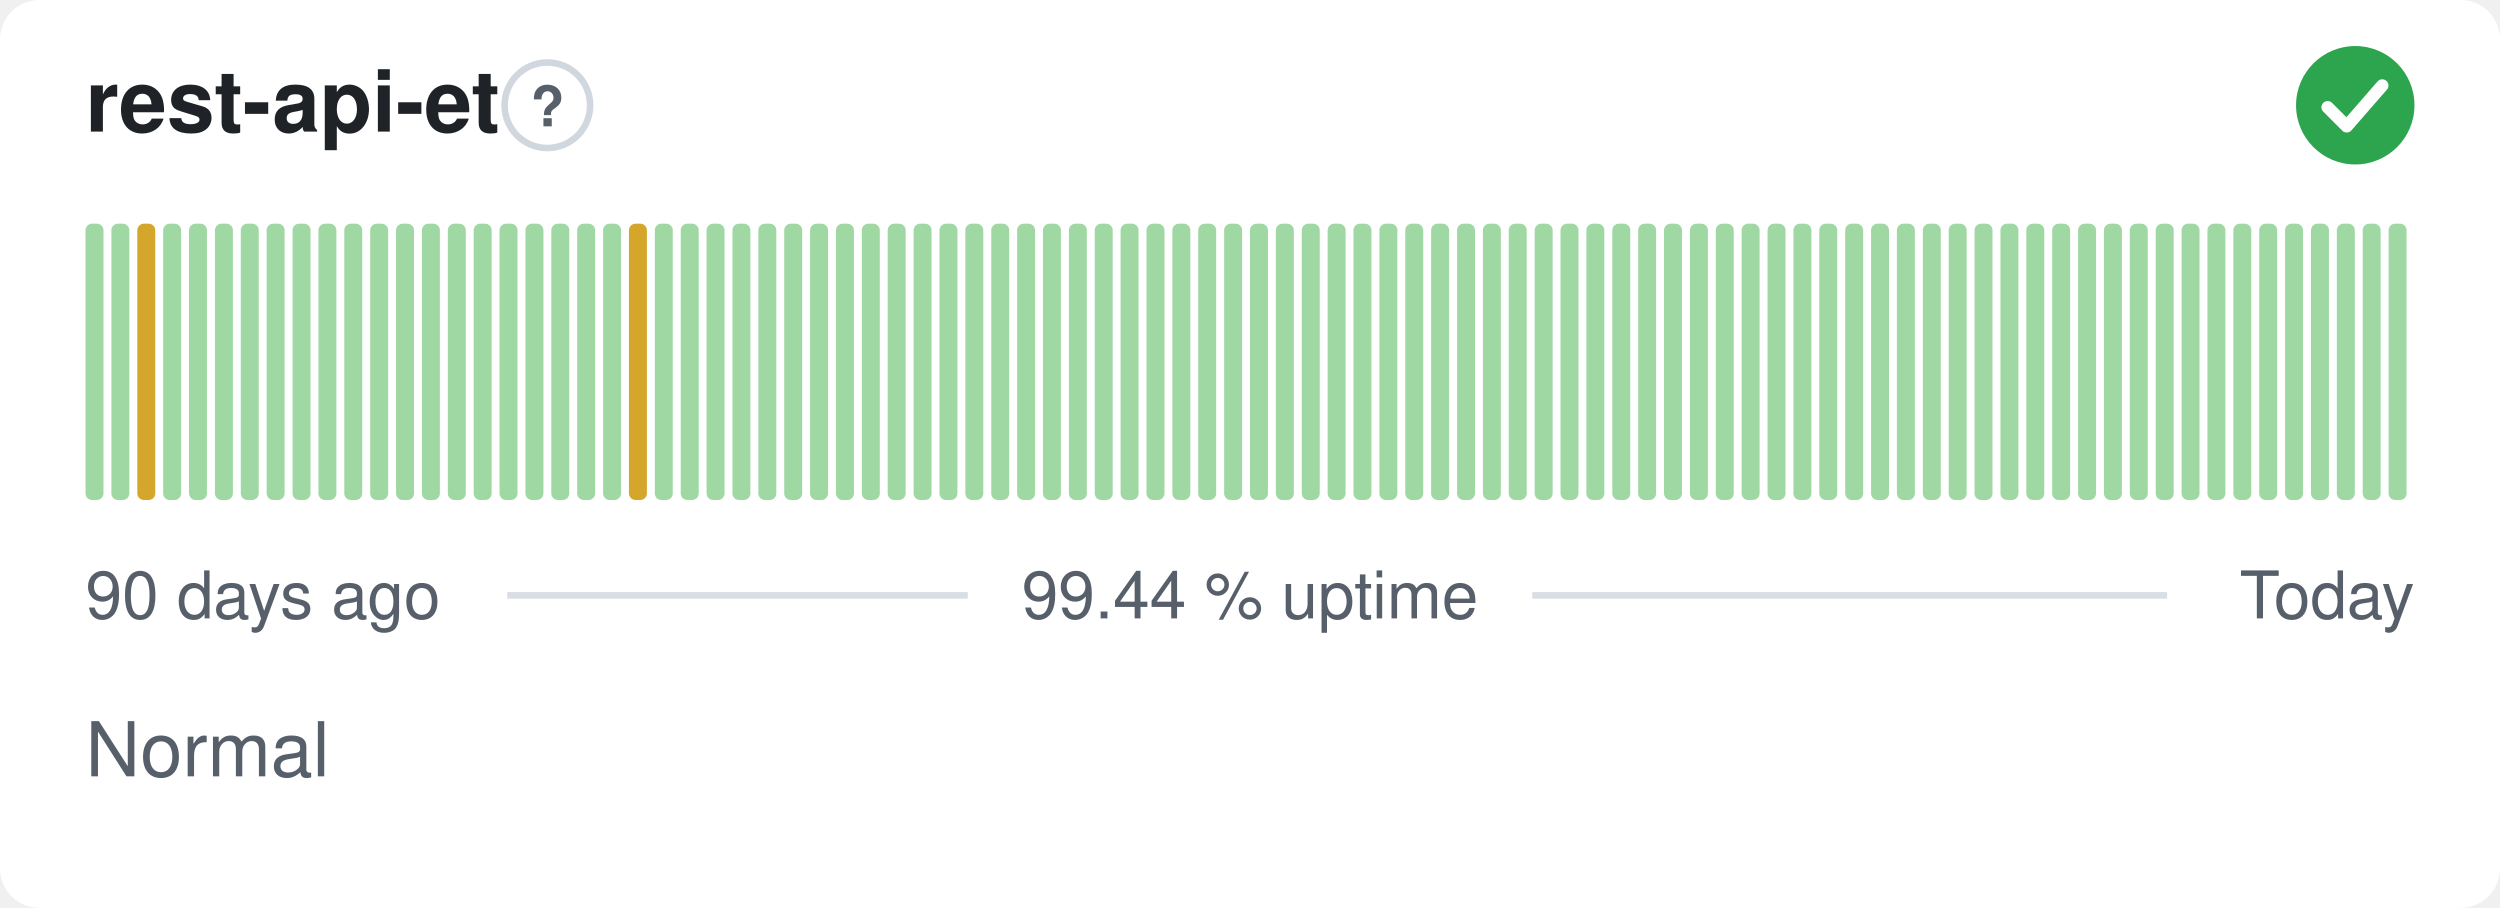
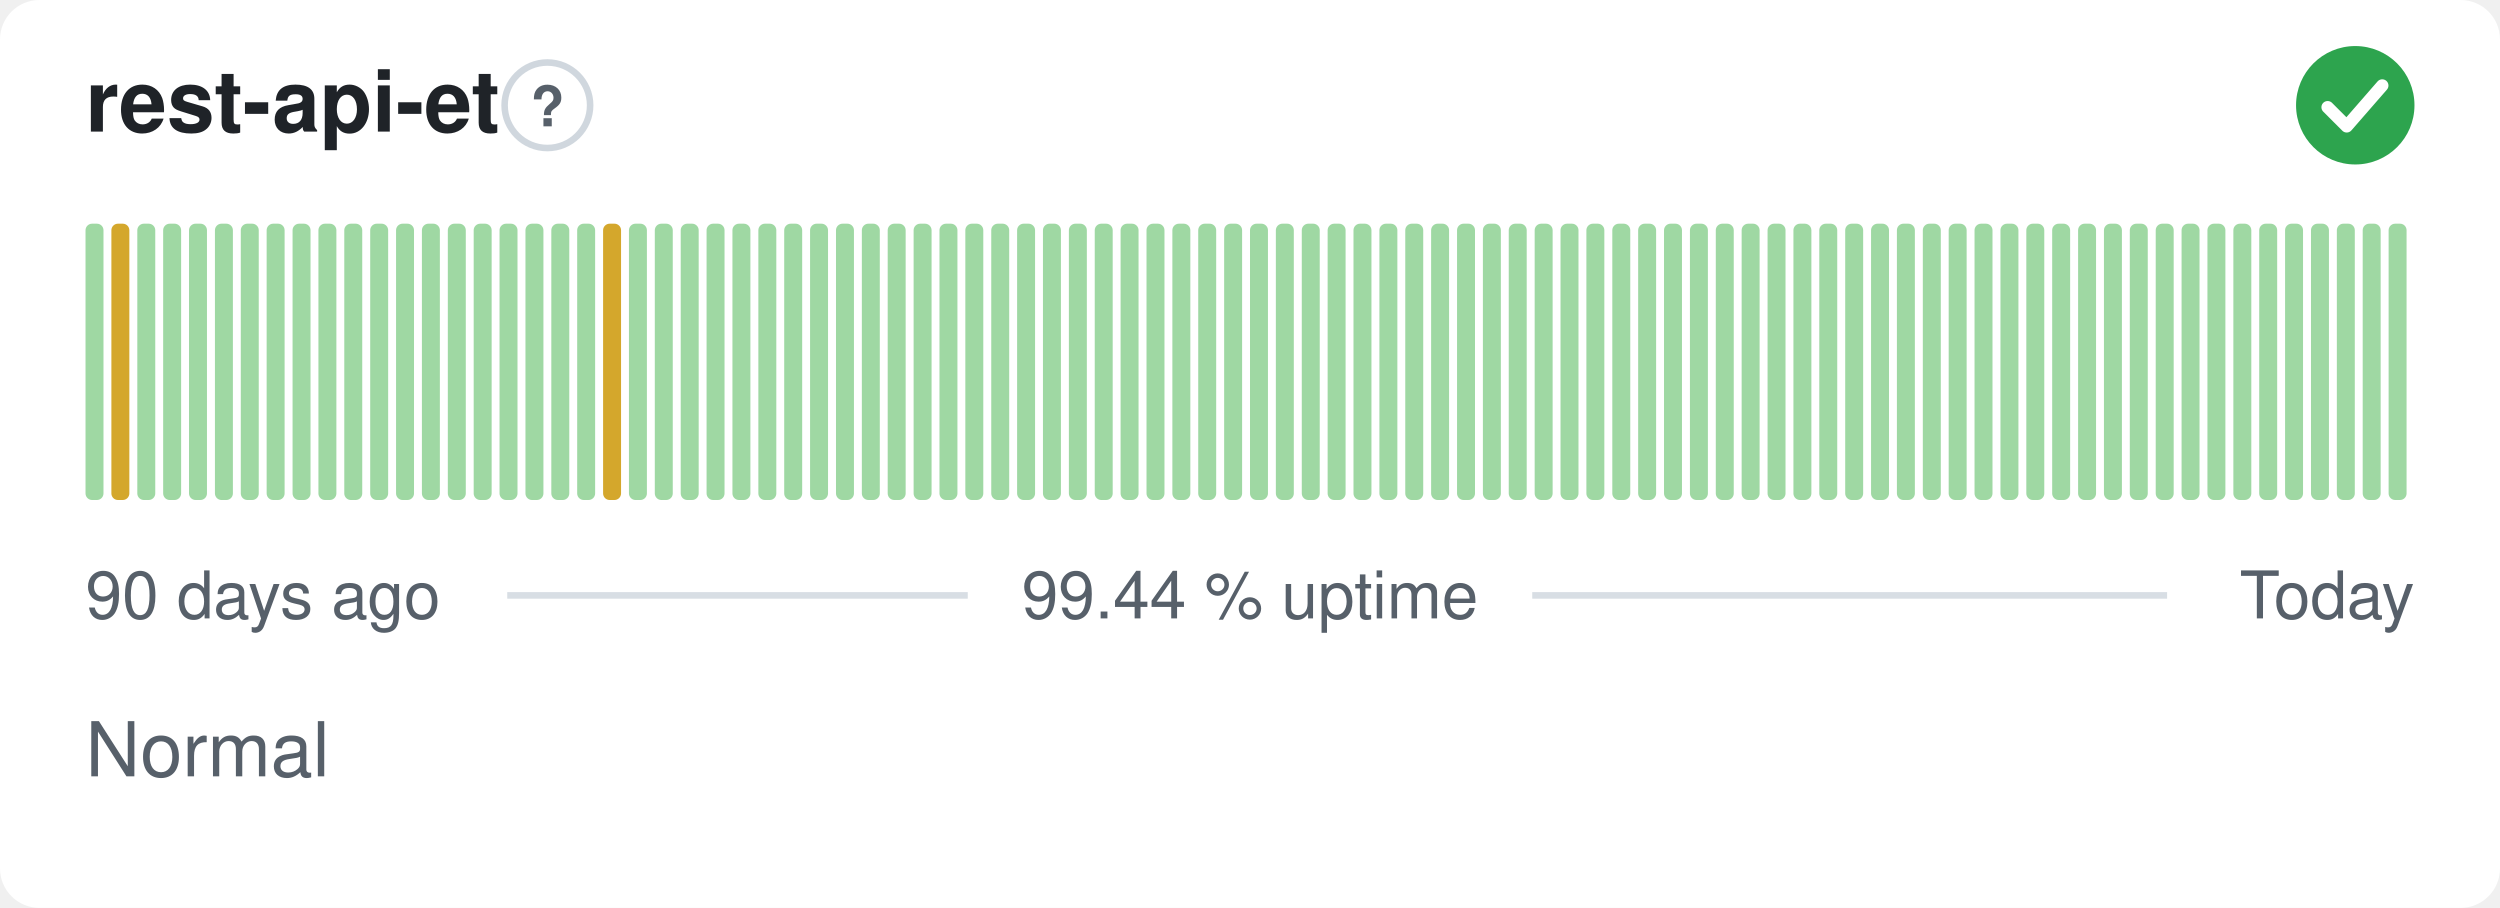
<svg xmlns="http://www.w3.org/2000/svg" width="380" height="138" viewBox="0 0 380 138" role="img" aria-label="rest-api-et: Normal, 99.44 % uptime over the last 90 days" font-family="-apple-system,BlinkMacSystemFont,'Segoe UI',Helvetica,Arial,sans-serif">
  <style>
    @media (prefers-color-scheme: dark) {
      .bg { fill: #0d1117 }
      .title { fill: #e6edf3 }
      .muted { fill: #8b949e }
      .hint { stroke: #30363d }
      .rule { stroke: #30363d }
      .nodata { fill: #21262d }
    }
  </style>
  <rect class="bg" width="380" height="138" rx="6" fill="#ffffff" />
  <text class="title" x="13" y="20" font-size="13" font-weight="600" fill="#1f2328">rest-api-et</text>
  <circle class="hint" cx="83.2" cy="16" r="6.5" fill="none" stroke="#d0d7de" stroke-width="1" />
  <text class="muted" x="83.2" y="19.2" text-anchor="middle" font-size="8.5" font-weight="700" fill="#57606a">?</text>
  <circle cx="358" cy="16" r="9" fill="#2da44e" />
  <path d="M353.80 16.30l2.90 2.90 5.40 -6.20" fill="none" stroke="#fff" stroke-width="1.89" stroke-linecap="round" stroke-linejoin="round" />
  <rect x="13.00" y="34.00" width="2.73" height="42.00" rx="1" fill="#9fd8a3" />
-   <rect x="16.93" y="34.00" width="2.73" height="42.00" rx="1" fill="#9fd8a3" />
-   <rect x="20.87" y="34.00" width="2.73" height="42.00" rx="1" fill="#d4a72c" />
+   <rect x="16.93" y="34.00" width="2.73" height="42.00" rx="1" fill="#d4a72c" />
+   <rect x="20.87" y="34.00" width="2.73" height="42.00" rx="1" fill="#9fd8a3" />
  <rect x="24.80" y="34.00" width="2.73" height="42.00" rx="1" fill="#9fd8a3" />
  <rect x="28.73" y="34.00" width="2.73" height="42.00" rx="1" fill="#9fd8a3" />
  <rect x="32.67" y="34.00" width="2.73" height="42.00" rx="1" fill="#9fd8a3" />
  <rect x="36.60" y="34.00" width="2.73" height="42.00" rx="1" fill="#9fd8a3" />
  <rect x="40.53" y="34.00" width="2.73" height="42.00" rx="1" fill="#9fd8a3" />
  <rect x="44.47" y="34.00" width="2.73" height="42.00" rx="1" fill="#9fd8a3" />
  <rect x="48.40" y="34.00" width="2.73" height="42.00" rx="1" fill="#9fd8a3" />
  <rect x="52.33" y="34.00" width="2.73" height="42.00" rx="1" fill="#9fd8a3" />
  <rect x="56.27" y="34.00" width="2.73" height="42.00" rx="1" fill="#9fd8a3" />
  <rect x="60.20" y="34.00" width="2.73" height="42.00" rx="1" fill="#9fd8a3" />
  <rect x="64.13" y="34.00" width="2.73" height="42.00" rx="1" fill="#9fd8a3" />
  <rect x="68.07" y="34.00" width="2.73" height="42.00" rx="1" fill="#9fd8a3" />
  <rect x="72.00" y="34.00" width="2.73" height="42.00" rx="1" fill="#9fd8a3" />
  <rect x="75.93" y="34.00" width="2.73" height="42.00" rx="1" fill="#9fd8a3" />
  <rect x="79.87" y="34.00" width="2.73" height="42.00" rx="1" fill="#9fd8a3" />
  <rect x="83.80" y="34.00" width="2.73" height="42.00" rx="1" fill="#9fd8a3" />
  <rect x="87.73" y="34.00" width="2.73" height="42.00" rx="1" fill="#9fd8a3" />
-   <rect x="91.67" y="34.00" width="2.73" height="42.00" rx="1" fill="#9fd8a3" />
-   <rect x="95.60" y="34.00" width="2.73" height="42.00" rx="1" fill="#d4a72c" />
+   <rect x="91.67" y="34.00" width="2.73" height="42.00" rx="1" fill="#d4a72c" />
+   <rect x="95.60" y="34.00" width="2.73" height="42.00" rx="1" fill="#9fd8a3" />
  <rect x="99.53" y="34.00" width="2.73" height="42.00" rx="1" fill="#9fd8a3" />
  <rect x="103.47" y="34.00" width="2.73" height="42.00" rx="1" fill="#9fd8a3" />
  <rect x="107.40" y="34.00" width="2.73" height="42.00" rx="1" fill="#9fd8a3" />
  <rect x="111.33" y="34.00" width="2.73" height="42.00" rx="1" fill="#9fd8a3" />
  <rect x="115.27" y="34.00" width="2.73" height="42.00" rx="1" fill="#9fd8a3" />
  <rect x="119.20" y="34.00" width="2.73" height="42.00" rx="1" fill="#9fd8a3" />
  <rect x="123.13" y="34.00" width="2.73" height="42.00" rx="1" fill="#9fd8a3" />
  <rect x="127.07" y="34.00" width="2.73" height="42.00" rx="1" fill="#9fd8a3" />
  <rect x="131.00" y="34.00" width="2.73" height="42.00" rx="1" fill="#9fd8a3" />
  <rect x="134.93" y="34.00" width="2.73" height="42.00" rx="1" fill="#9fd8a3" />
  <rect x="138.87" y="34.00" width="2.73" height="42.00" rx="1" fill="#9fd8a3" />
  <rect x="142.80" y="34.00" width="2.73" height="42.00" rx="1" fill="#9fd8a3" />
  <rect x="146.73" y="34.00" width="2.73" height="42.00" rx="1" fill="#9fd8a3" />
  <rect x="150.67" y="34.00" width="2.73" height="42.00" rx="1" fill="#9fd8a3" />
  <rect x="154.60" y="34.00" width="2.73" height="42.00" rx="1" fill="#9fd8a3" />
  <rect x="158.53" y="34.00" width="2.73" height="42.00" rx="1" fill="#9fd8a3" />
  <rect x="162.47" y="34.00" width="2.73" height="42.00" rx="1" fill="#9fd8a3" />
  <rect x="166.40" y="34.00" width="2.73" height="42.00" rx="1" fill="#9fd8a3" />
  <rect x="170.33" y="34.00" width="2.73" height="42.00" rx="1" fill="#9fd8a3" />
  <rect x="174.27" y="34.00" width="2.73" height="42.00" rx="1" fill="#9fd8a3" />
  <rect x="178.20" y="34.00" width="2.73" height="42.00" rx="1" fill="#9fd8a3" />
  <rect x="182.13" y="34.00" width="2.73" height="42.00" rx="1" fill="#9fd8a3" />
  <rect x="186.07" y="34.00" width="2.73" height="42.00" rx="1" fill="#9fd8a3" />
  <rect x="190.00" y="34.00" width="2.73" height="42.00" rx="1" fill="#9fd8a3" />
  <rect x="193.93" y="34.00" width="2.73" height="42.00" rx="1" fill="#9fd8a3" />
  <rect x="197.87" y="34.00" width="2.73" height="42.00" rx="1" fill="#9fd8a3" />
  <rect x="201.80" y="34.00" width="2.73" height="42.00" rx="1" fill="#9fd8a3" />
  <rect x="205.73" y="34.00" width="2.73" height="42.00" rx="1" fill="#9fd8a3" />
  <rect x="209.67" y="34.00" width="2.73" height="42.00" rx="1" fill="#9fd8a3" />
  <rect x="213.60" y="34.00" width="2.73" height="42.00" rx="1" fill="#9fd8a3" />
  <rect x="217.53" y="34.00" width="2.73" height="42.00" rx="1" fill="#9fd8a3" />
  <rect x="221.47" y="34.00" width="2.73" height="42.00" rx="1" fill="#9fd8a3" />
  <rect x="225.40" y="34.00" width="2.73" height="42.00" rx="1" fill="#9fd8a3" />
  <rect x="229.33" y="34.00" width="2.73" height="42.00" rx="1" fill="#9fd8a3" />
  <rect x="233.27" y="34.00" width="2.73" height="42.00" rx="1" fill="#9fd8a3" />
  <rect x="237.20" y="34.00" width="2.73" height="42.00" rx="1" fill="#9fd8a3" />
  <rect x="241.13" y="34.00" width="2.73" height="42.00" rx="1" fill="#9fd8a3" />
  <rect x="245.07" y="34.00" width="2.73" height="42.00" rx="1" fill="#9fd8a3" />
  <rect x="249.00" y="34.00" width="2.73" height="42.00" rx="1" fill="#9fd8a3" />
  <rect x="252.93" y="34.00" width="2.73" height="42.00" rx="1" fill="#9fd8a3" />
  <rect x="256.87" y="34.00" width="2.73" height="42.00" rx="1" fill="#9fd8a3" />
  <rect x="260.80" y="34.00" width="2.73" height="42.00" rx="1" fill="#9fd8a3" />
  <rect x="264.73" y="34.00" width="2.73" height="42.00" rx="1" fill="#9fd8a3" />
  <rect x="268.67" y="34.00" width="2.73" height="42.00" rx="1" fill="#9fd8a3" />
  <rect x="272.60" y="34.00" width="2.73" height="42.00" rx="1" fill="#9fd8a3" />
  <rect x="276.53" y="34.00" width="2.73" height="42.00" rx="1" fill="#9fd8a3" />
  <rect x="280.47" y="34.00" width="2.73" height="42.00" rx="1" fill="#9fd8a3" />
  <rect x="284.40" y="34.00" width="2.73" height="42.00" rx="1" fill="#9fd8a3" />
  <rect x="288.33" y="34.00" width="2.73" height="42.00" rx="1" fill="#9fd8a3" />
  <rect x="292.27" y="34.00" width="2.73" height="42.00" rx="1" fill="#9fd8a3" />
  <rect x="296.20" y="34.00" width="2.73" height="42.00" rx="1" fill="#9fd8a3" />
  <rect x="300.13" y="34.00" width="2.73" height="42.00" rx="1" fill="#9fd8a3" />
  <rect x="304.07" y="34.00" width="2.73" height="42.00" rx="1" fill="#9fd8a3" />
  <rect x="308.00" y="34.00" width="2.73" height="42.00" rx="1" fill="#9fd8a3" />
  <rect x="311.93" y="34.00" width="2.73" height="42.00" rx="1" fill="#9fd8a3" />
  <rect x="315.87" y="34.00" width="2.73" height="42.00" rx="1" fill="#9fd8a3" />
  <rect x="319.80" y="34.00" width="2.73" height="42.00" rx="1" fill="#9fd8a3" />
  <rect x="323.73" y="34.00" width="2.73" height="42.00" rx="1" fill="#9fd8a3" />
  <rect x="327.67" y="34.00" width="2.73" height="42.00" rx="1" fill="#9fd8a3" />
  <rect x="331.60" y="34.00" width="2.73" height="42.00" rx="1" fill="#9fd8a3" />
  <rect x="335.53" y="34.00" width="2.73" height="42.00" rx="1" fill="#9fd8a3" />
  <rect x="339.47" y="34.00" width="2.73" height="42.00" rx="1" fill="#9fd8a3" />
  <rect x="343.40" y="34.00" width="2.73" height="42.00" rx="1" fill="#9fd8a3" />
  <rect x="347.33" y="34.00" width="2.73" height="42.00" rx="1" fill="#9fd8a3" />
  <rect x="351.27" y="34.00" width="2.73" height="42.00" rx="1" fill="#9fd8a3" />
  <rect x="355.20" y="34.00" width="2.73" height="42.00" rx="1" fill="#9fd8a3" />
  <rect x="359.13" y="34.00" width="2.73" height="42.00" rx="1" fill="#9fd8a3" />
  <rect x="363.07" y="34.00" width="2.73" height="42.00" rx="1" fill="#9fd8a3" />
  <text class="muted" x="13" y="94" font-size="10" fill="#57606a">90 days ago</text>
  <text class="muted" x="190" y="94" text-anchor="middle" font-size="10" fill="#57606a">99.44 % uptime</text>
  <text class="muted" x="367" y="94" text-anchor="end" font-size="10" fill="#57606a">Today</text>
  <line class="rule" x1="77.1" y1="90.5" x2="147.1" y2="90.5" stroke="#d8dee4" stroke-width="1" />
  <line class="rule" x1="232.9" y1="90.5" x2="329.4" y2="90.5" stroke="#d8dee4" stroke-width="1" />
  <text class="muted" x="13" y="118" font-size="11.5" fill="#57606a">Normal</text>
</svg>
